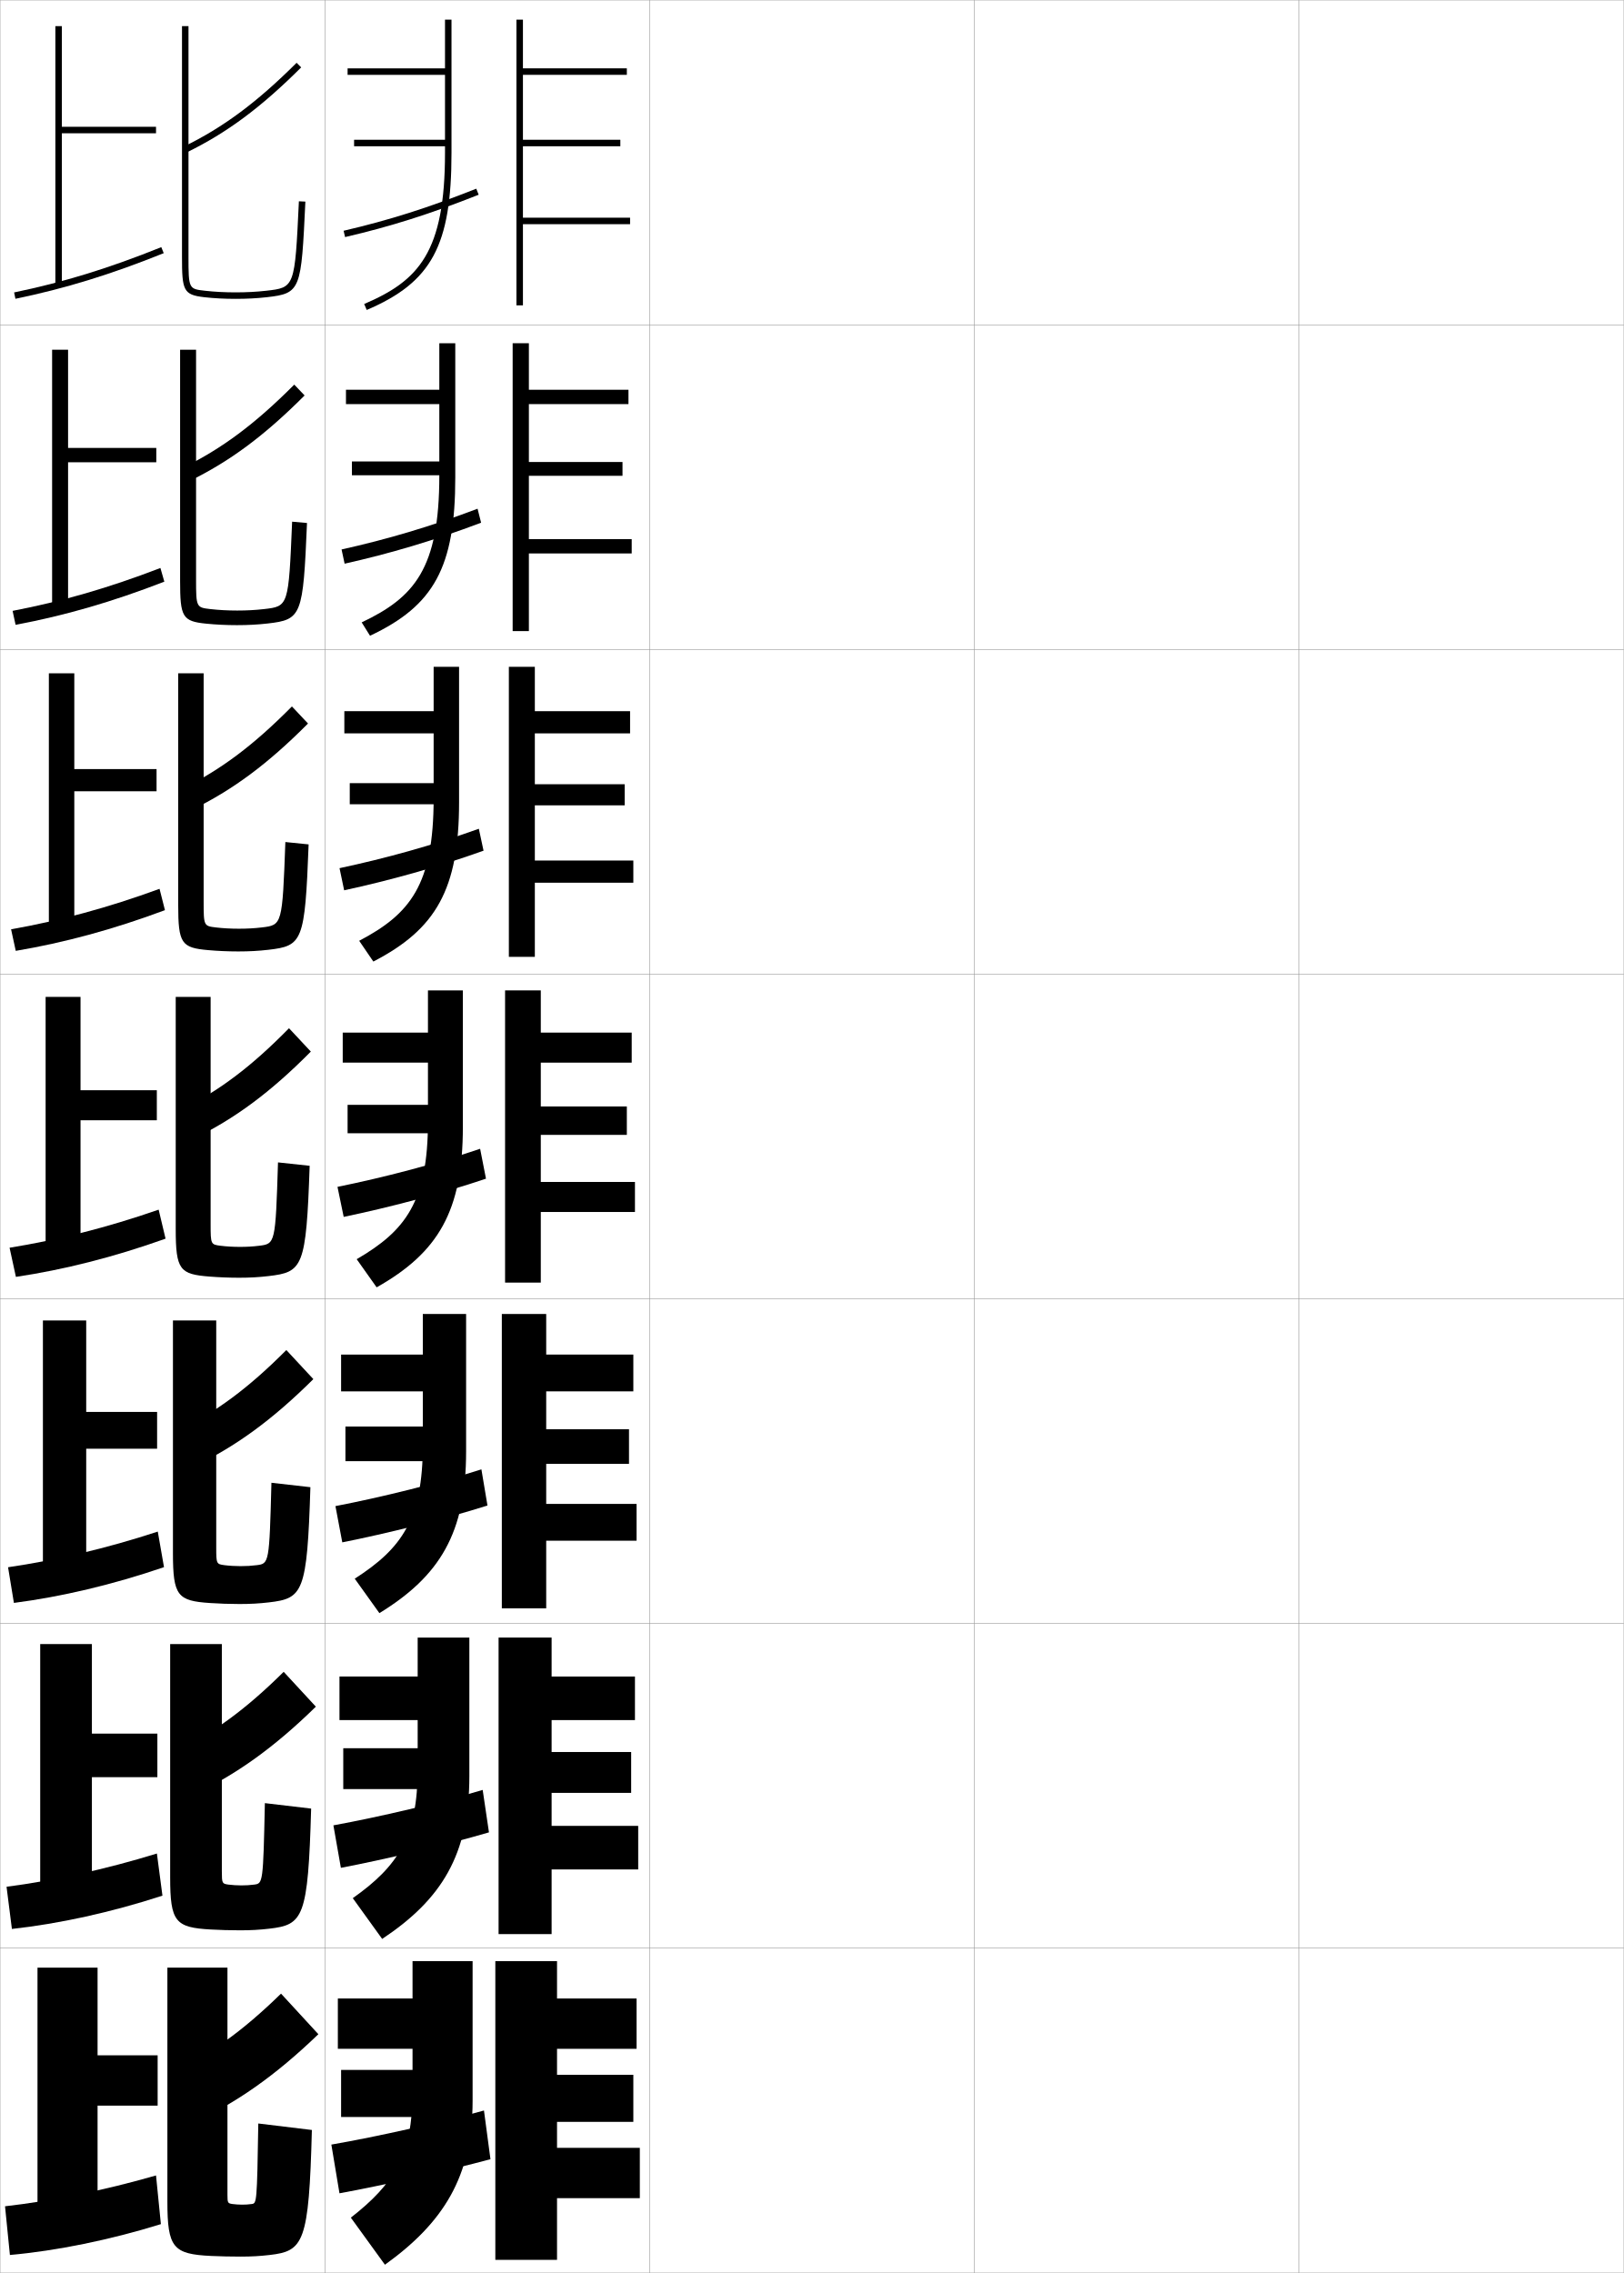
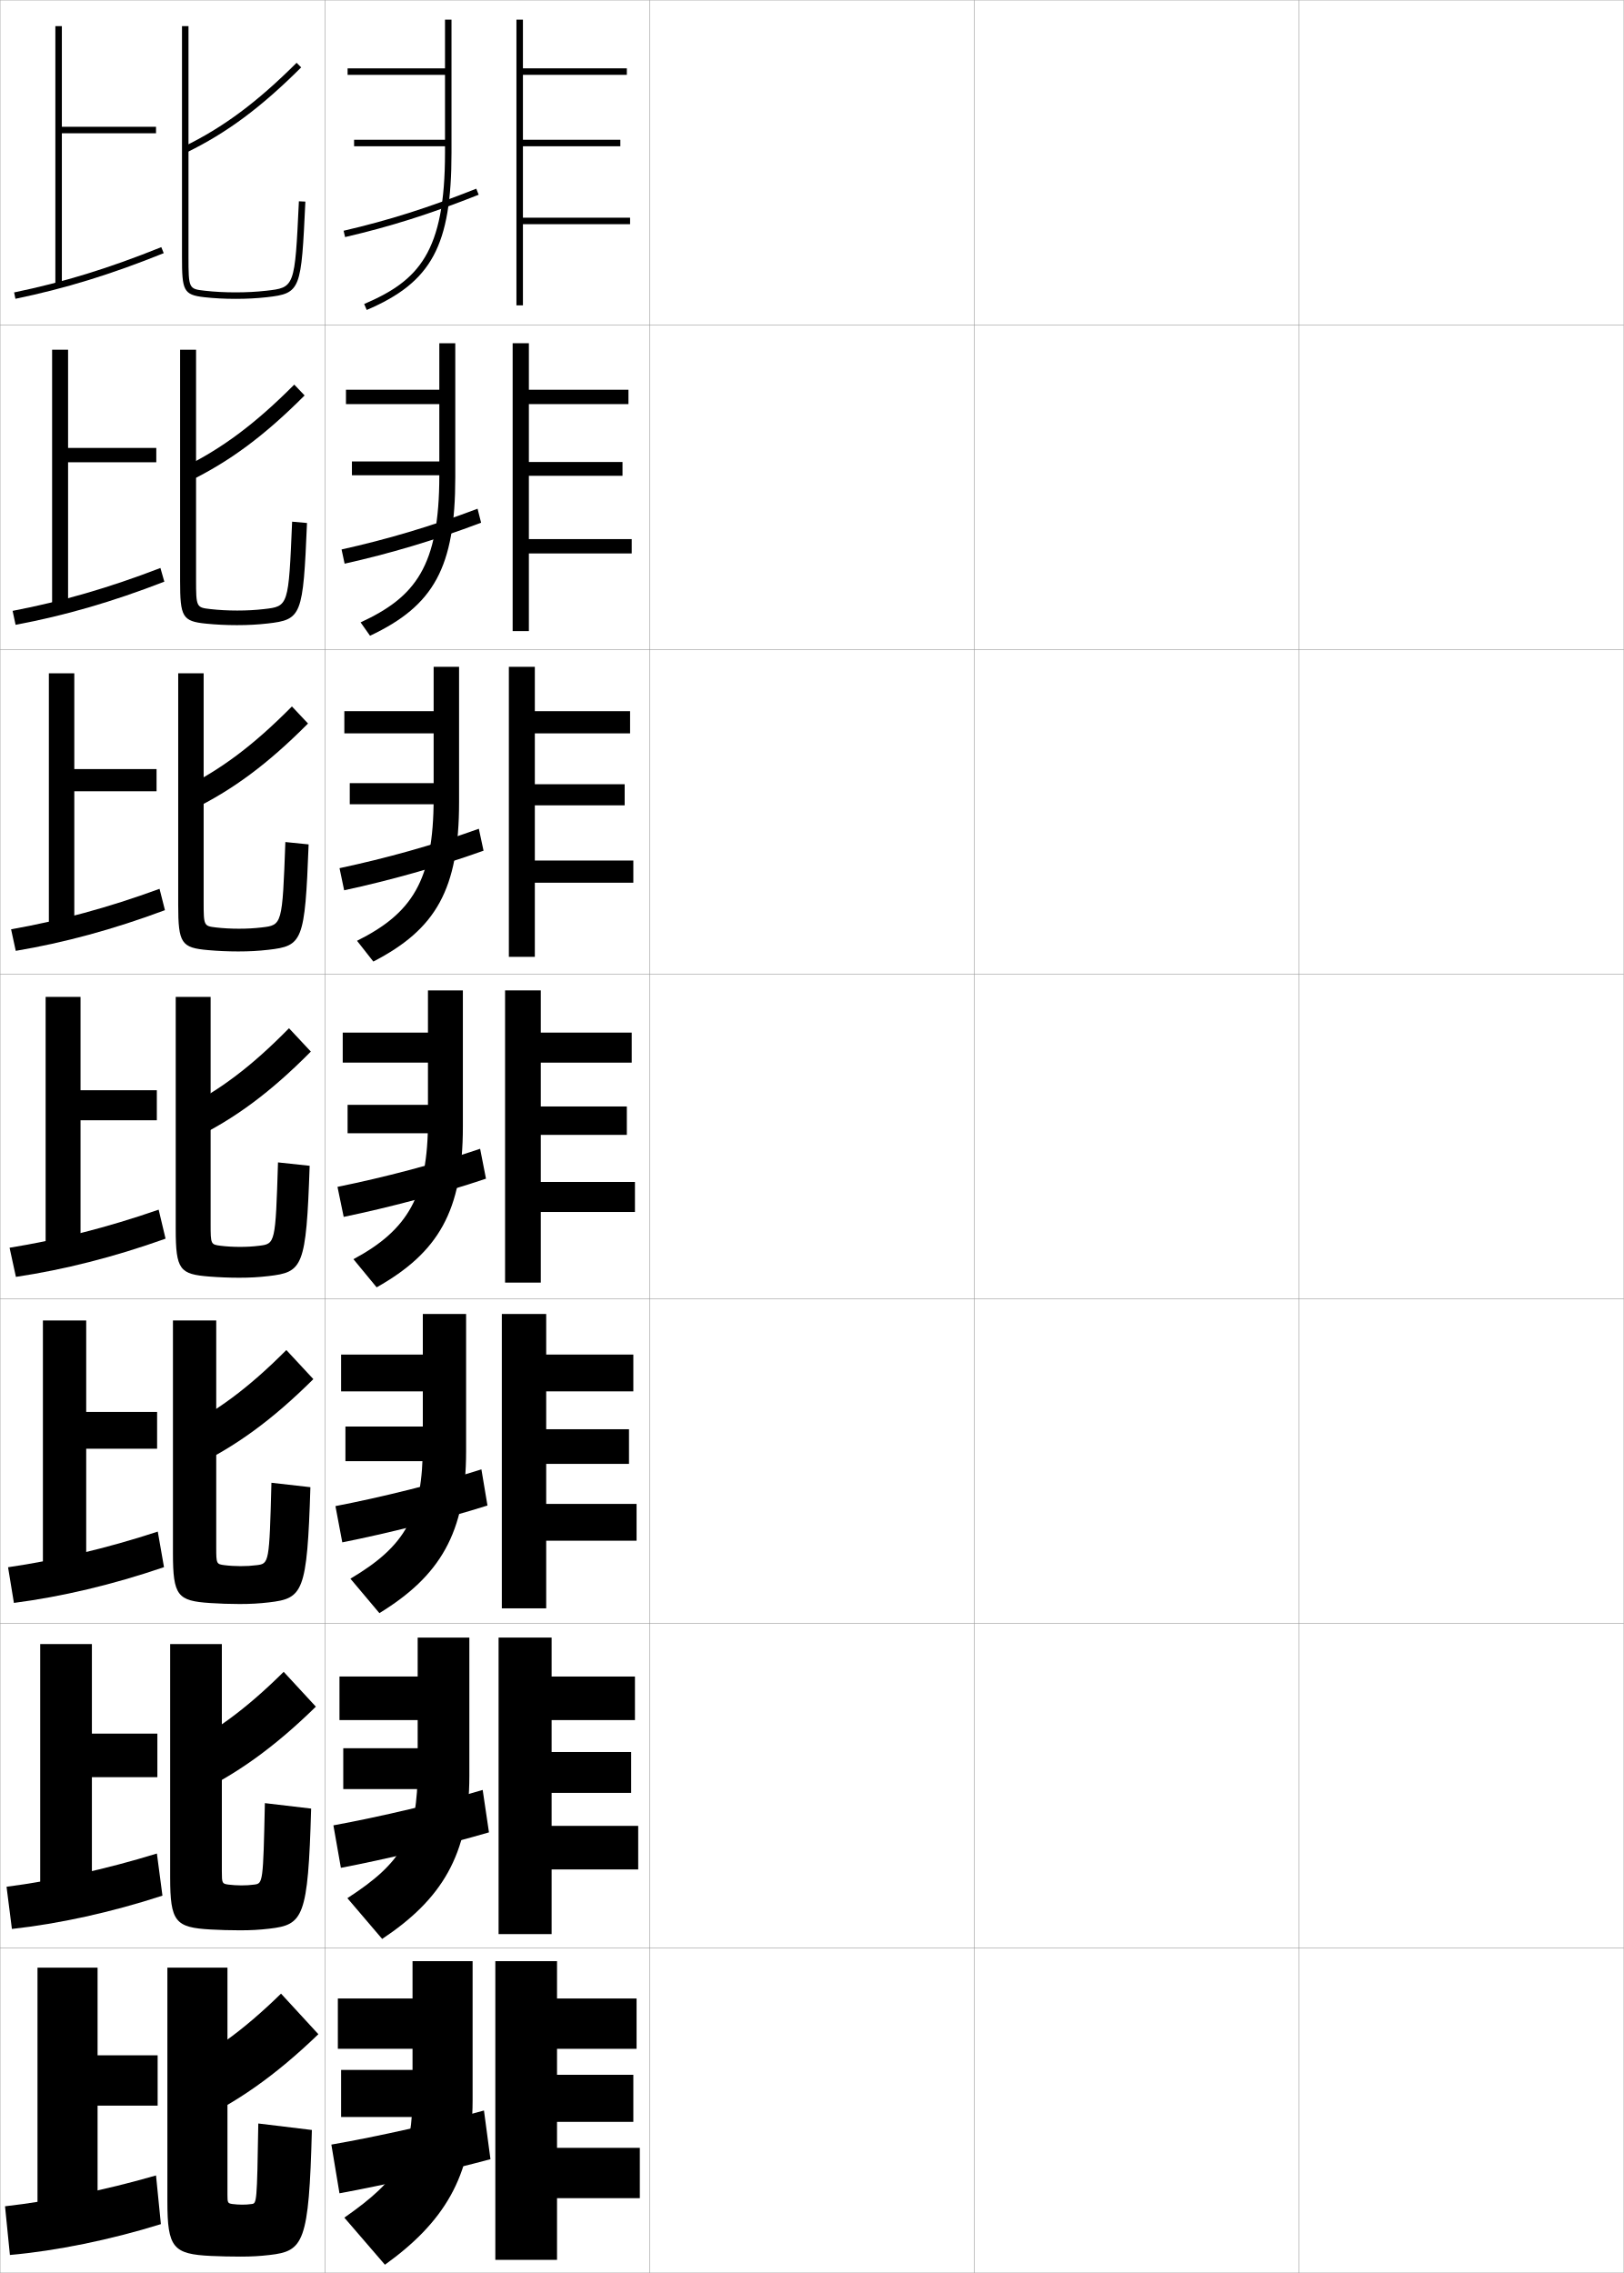
<svg xmlns="http://www.w3.org/2000/svg" width="500.1" height="700.1" viewBox="0 0 500.1 700.1" overflow="visible" enable-background="new 0 0 500.1 700.1" xml:space="preserve">
  <g id="glyphs">
    <g>
      <rect x="0.05" y="0.05" fill="none" stroke="#999999" stroke-width="0.1" width="100" height="100" />
      <rect x="0.05" y="100.05" fill="none" stroke="#999999" stroke-width="0.1" width="100" height="100" />
      <rect x="0.05" y="200.05" fill="none" stroke="#999999" stroke-width="0.1" width="100" height="100" />
      <rect x="0.05" y="300.05" fill="none" stroke="#999999" stroke-width="0.1" width="100" height="100" />
      <rect x="0.05" y="400.05" fill="none" stroke="#999999" stroke-width="0.1" width="100" height="100" />
      <rect x="0.05" y="500.05" fill="none" stroke="#999999" stroke-width="0.1" width="100" height="100" />
      <rect x="0.05" y="600.05" fill="none" stroke="#999999" stroke-width="0.1" width="100" height="100" />
      <rect x="100.05" y="0.05" fill="none" stroke="#999999" stroke-width="0.1" width="100" height="100" />
      <rect x="100.05" y="100.05" fill="none" stroke="#999999" stroke-width="0.1" width="100" height="100" />
      <rect x="100.05" y="200.05" fill="none" stroke="#999999" stroke-width="0.1" width="100" height="100" />
      <rect x="100.05" y="300.05" fill="none" stroke="#999999" stroke-width="0.1" width="100" height="100" />
      <rect x="100.05" y="400.05" fill="none" stroke="#999999" stroke-width="0.1" width="100" height="100" />
      <rect x="100.05" y="500.05" fill="none" stroke="#999999" stroke-width="0.1" width="100" height="100" />
      <rect x="100.05" y="600.05" fill="none" stroke="#999999" stroke-width="0.1" width="100" height="100" />
      <rect x="200.05" y="0.05" fill="none" stroke="#999999" stroke-width="0.1" width="100" height="100" />
      <rect x="200.05" y="100.05" fill="none" stroke="#999999" stroke-width="0.1" width="100" height="100" />
      <rect x="200.05" y="200.05" fill="none" stroke="#999999" stroke-width="0.1" width="100" height="100" />
      <rect x="200.05" y="300.05" fill="none" stroke="#999999" stroke-width="0.1" width="100" height="100" />
      <rect x="200.05" y="400.05" fill="none" stroke="#999999" stroke-width="0.1" width="100" height="100" />
      <rect x="200.05" y="500.05" fill="none" stroke="#999999" stroke-width="0.1" width="100" height="100" />
      <rect x="200.05" y="600.05" fill="none" stroke="#999999" stroke-width="0.1" width="100" height="100" />
      <rect x="300.05" y="0.05" fill="none" stroke="#999999" stroke-width="0.1" width="100" height="100" />
      <rect x="300.05" y="100.05" fill="none" stroke="#999999" stroke-width="0.1" width="100" height="100" />
      <rect x="300.05" y="200.05" fill="none" stroke="#999999" stroke-width="0.1" width="100" height="100" />
      <rect x="300.05" y="300.05" fill="none" stroke="#999999" stroke-width="0.1" width="100" height="100" />
      <rect x="300.05" y="400.05" fill="none" stroke="#999999" stroke-width="0.1" width="100" height="100" />
      <rect x="300.05" y="500.05" fill="none" stroke="#999999" stroke-width="0.1" width="100" height="100" />
      <rect x="300.05" y="600.05" fill="none" stroke="#999999" stroke-width="0.1" width="100" height="100" />
      <rect x="400.05" y="0.05" fill="none" stroke="#999999" stroke-width="0.1" width="100" height="100" />
      <rect x="400.05" y="100.05" fill="none" stroke="#999999" stroke-width="0.1" width="100" height="100" />
      <rect x="400.05" y="200.05" fill="none" stroke="#999999" stroke-width="0.1" width="100" height="100" />
      <rect x="400.05" y="300.05" fill="none" stroke="#999999" stroke-width="0.1" width="100" height="100" />
      <rect x="400.05" y="400.05" fill="none" stroke="#999999" stroke-width="0.1" width="100" height="100" />
      <rect x="400.05" y="500.05" fill="none" stroke="#999999" stroke-width="0.1" width="100" height="100" />
      <rect x="400.05" y="600.05" fill="none" stroke="#999999" stroke-width="0.1" width="100" height="100" />
    </g>
    <g>
      <g>
        <polygon points="48.05,39.05 19.05,39.05 19.05,8.05 17.05,8.05        17.05,88.05 19.05,88.05 19.05,41.05 48.05,41.05 " />
        <path d="M4.348,90.07l0.404,1.959c15.333-3.168,29.419-7.501,45.672-14.052       l-0.748-1.855C33.538,82.626,19.559,86.928,4.348,90.07z" />
      </g>
      <g>
        <polygon points="48.133,137.966 20.966,137.966 20.966,107.716 16.049,107.716        16.049,187.716 20.966,187.716 20.966,142.383 48.133,142.383 " />
        <path d="M50.611,179.156l-1.207-4.212c-16.057,6.175-30.471,10.319-45.523,13.207       l0.92,4.3C19.959,189.598,34.467,185.423,50.611,179.156z" />
      </g>
      <g>
        <polygon points="48.216,236.883 22.883,236.883 22.883,207.383 15.05,207.383        15.05,287.383 22.883,287.383 22.883,243.717 48.216,243.717 " />
        <path d="M50.8,280.335l-1.667-6.57c-15.976,5.847-30.824,9.833-45.719,12.465       l1.437,6.64C19.835,290.335,34.765,286.318,50.8,280.335z" />
      </g>
      <g>
        <polygon points="48.3,335.8 24.8,335.8 24.8,307.05 14.05,307.05        14.05,387.05 24.8,387.05 24.8,345.05 48.3,345.05 " />
        <path d="M50.987,381.514l-2.125-8.928c-15.895,5.519-31.178,9.347-45.914,11.724       l1.953,8.98C19.71,391.072,35.062,387.214,50.987,381.514z" />
      </g>
      <g>
        <polygon points="48.383,434.883 26.549,434.883 26.549,406.716 13.216,406.716        13.216,486.716 26.549,486.716 26.549,446.216 48.383,446.216 " />
        <path d="M50.508,482.692l-1.917-10.952c-15.814,5.19-31.532,8.86-46.109,10.982       l1.802,10.987C18.917,491.809,34.692,488.109,50.508,482.692z" />
      </g>
      <g>
        <polygon points="48.467,533.967 28.3,533.967 28.3,506.383 12.383,506.383        12.383,586.383 28.3,586.383 28.3,547.383 48.467,547.383 " />
        <path d="M50.029,583.871l-1.708-12.976c-15.734,4.862-31.886,8.373-46.305,10.241       l1.651,12.993C18.126,592.546,34.323,589.005,50.029,583.871z" />
      </g>
      <g>
        <polygon points="48.55,633.05 30.05,633.05 30.05,606.05 11.55,606.05        11.55,686.05 30.05,686.05 30.05,648.55 48.55,648.55 " />
        <path d="M49.55,685.05l-1.5-15c-15.653,4.534-32.24,7.887-46.5,9.5l1.5,15       C17.334,693.283,33.953,689.9,49.55,685.05z" />
      </g>
    </g>
    <g>
      <g>
        <path d="M56.612,45.15l0.875,1.799C69.827,40.943,80.375,33.11,92.756,20.758       L91.344,19.342C79.128,31.528,68.741,39.247,56.612,45.15z" />
        <path d="M56.05,8.05v71c0,10.397,0.383,11.765,6.889,12.494       c2.99,0.336,6.224,0.506,9.611,0.506c3.43,0,6.573-0.166,9.611-0.506       c10.551-1.181,10.602-2.242,11.888-29.447l-1.998-0.094       c-1.256,26.562-1.256,26.562-10.112,27.553c-2.964,0.332-6.035,0.494-9.389,0.494       c-3.313,0-6.472-0.166-9.389-0.494c-5.016-0.562-5.111-0.572-5.111-10.506v-71       H56.05z" />
      </g>
      <g>
        <path d="M56.349,144.052l1.902,4.162c12.454-6.052,23.159-13.99,35.558-26.412       l-3.185-3.339C78.587,130.556,68.346,138.188,56.349,144.052z" />
        <path d="M73.05,188.05c2.951,0,5.615-0.143,8.239-0.445       c7.556-0.861,7.583-0.892,8.678-26.927l4.582,0.411       c-1.215,28.595-1.6,29.758-12.155,30.956       c-3.017,0.342-6.022,0.505-9.427,0.505c-3.282,0-6.516-0.16-9.428-0.455       c-7.394-0.725-8.072-2.068-8.072-13.212v-71.167h4.916v70.667       c0,8.688,0.083,8.72,4.427,9.222C67.347,187.898,70.178,188.05,73.05,188.05z       " />
      </g>
      <g>
        <path d="M56.085,242.954l2.93,6.525c12.569-6.098,23.431-14.142,35.846-26.631       l-4.957-5.262C78.046,229.583,67.95,237.13,56.085,242.954z" />
        <path d="M73.55,286.05c2.549,0,4.806-0.124,7.091-0.396       c6.254-0.732,6.309-0.793,7.243-26.301l7.166,0.728       c-1.143,29.985-1.862,31.249-12.423,32.465       c-2.996,0.345-5.864,0.504-9.243,0.504c-3.176,0-6.41-0.149-9.243-0.404       c-8.281-0.719-9.257-2.04-9.257-13.929v-71.333h7.833v70.333       c0,7.443,0.069,7.496,3.743,7.938C68.615,285.913,71.12,286.05,73.55,286.05z" />
      </g>
      <g>
        <path d="M55.64,341.855l3.957,8.889c12.684-6.144,23.703-14.294,36.135-26.852       l-6.729-7.186C77.323,328.61,67.372,336.071,55.64,341.855z" />
        <path d="M73.868,384.05c2.146,0,3.996-0.104,5.941-0.347       c4.953-0.604,5.035-0.694,5.809-25.676l9.75,1.045       c-1.071,31.375-2.125,32.74-12.691,33.974c-2.975,0.348-5.705,0.504-9.059,0.504       c-3.07,0-6.305-0.139-9.059-0.354c-9.169-0.714-10.441-2.011-10.441-14.646       v-71.5h10.75v70c0,6.197,0.057,6.272,3.059,6.653       C69.702,383.928,71.88,384.05,73.868,384.05z" />
      </g>
      <g>
        <path d="M54.609,440.754l4.805,11.092c12.998-6.174,24.373-14.429,37.09-27.067       l-8.319-8.957C76.416,427.646,66.41,435.021,54.609,440.754z" />
        <path d="M74.095,482.383c1.801,0,3.299-0.086,4.961-0.298       c3.803-0.473,3.893-0.585,4.539-25.384l12,1.363       c-1.015,32.521-2.272,34.261-12.794,35.482       c-3.008,0.35-5.655,0.503-9.039,0.503c-3.019,0-6.31-0.117-9.039-0.303       c-10.024-0.661-11.461-2.174-11.461-15.364v-71.667h13.333v70.001       c0,4.943,0.075,5.043,2.539,5.368C70.585,482.275,72.492,482.383,74.095,482.383z" />
      </g>
      <g>
        <path d="M53.58,539.651l5.653,13.297c13.311-6.206,25.042-14.565,38.045-27.284       l-9.91-10.729C75.51,526.68,65.448,533.973,53.58,539.651z" />
        <path d="M74.323,580.717c1.457,0,2.603-0.067,3.98-0.249       c2.652-0.342,2.751-0.476,3.27-25.092l14.25,1.682       c-0.958,33.666-2.419,35.781-12.897,36.991       c-3.042,0.352-5.605,0.501-9.02,0.501c-2.968,0-6.314-0.095-9.02-0.251       c-10.88-0.609-12.48-2.339-12.48-16.082v-71.834h15.917v70       c0,3.69,0.094,3.815,2.02,4.085C71.469,580.624,73.105,580.717,74.323,580.717z" />
      </g>
      <g>
        <path d="M52.55,638.55l6.5,15.5c13.625-6.236,25.713-14.7,39-27.5l-11.5-12.5       C74.604,625.715,64.486,632.924,52.55,638.55z" />
        <path d="M74.55,679.05c1.111,0,1.906-0.048,3-0.2       c1.502-0.211,1.609-0.366,2-24.8l16.5,2c-0.9,34.812-2.566,37.302-13,38.5       c-3.075,0.354-5.555,0.5-9,0.5c-2.917,0-6.319-0.073-9-0.2       c-11.735-0.557-13.5-2.502-13.5-16.8v-72h18.5v70c0,2.437,0.112,2.586,1.5,2.8       C72.353,678.972,73.718,679.05,74.55,679.05z" />
      </g>
    </g>
    <g>
      <g>
        <path d="M137.05,6.05v15h-30v2h30v24c0,30.58-8.027,39.386-24.893,46.58l0.785,1.84       c20.008-8.535,26.107-19.849,26.107-48.42v-41H137.05z" />
        <rect x="109.05" y="43.05" width="29" height="2" />
        <path d="M105.823,71.076l0.453,1.947c14.163-3.299,26.082-7.078,41.142-13.044       l-0.736-1.859C131.72,64.047,119.883,67.801,105.823,71.076z" />
        <polygon points="194.05,67.05 161.05,67.05 161.05,45.05 191.05,45.05        191.05,43.05 161.05,43.05 161.05,23.05 193.05,23.05 193.05,21.05        161.05,21.05 161.05,6.05 159.05,6.05 159.05,94.05 161.05,94.05        161.05,69.05 194.05,69.05 " />
      </g>
      <g>
-         <path d="M135.299,105.716v14.333h-28.75v4.417h28.75v22       c0,28.662-7.647,37.514-23.911,45.233l2.571,4.117       c19.65-9.253,26.256-21.043,26.256-48.767v-41.333H135.299z" />
+         <path d="M135.299,105.716v14.333h-28.75v4.417h28.75v22       c0,28.032-7.396,37.431-24.244,45.233l2.904,4.117       c19.65-9.253,26.256-21.043,26.256-48.767v-41.333H135.299z" />
        <rect x="108.383" y="142.133" width="28.5" height="4.25" />
        <path d="M105.194,169.239l0.94,4.381c13.999-3.146,27.323-7.065,42.035-12.62       l-1.092-4.309C132.451,162.225,119.278,166.099,105.194,169.239z" />
        <polygon points="194.549,166.049 162.883,166.049 162.883,146.549 191.716,146.549        191.716,142.299 162.883,142.299 162.883,124.466 193.55,124.466 193.55,120.049        162.883,120.049 162.883,105.716 157.883,105.716 157.883,194.383 162.883,194.383        162.883,170.466 194.549,170.466 " />
      </g>
      <g>
-         <path d="M133.55,205.383v13.667h-27.5v6.833h27.5v20       c0,26.743-7.268,35.643-22.928,43.887l4.356,6.393       c19.292-9.972,26.405-22.237,26.405-49.113v-41.667H133.55z" />
+         <path d="M133.55,205.383v13.667h-27.5v6.833h27.5v20       c0,25.483-6.764,35.475-23.595,43.887l5.023,6.393       c19.292-9.972,26.405-22.237,26.405-49.113v-41.667H133.55z" />
        <rect x="107.717" y="241.216" width="28" height="6.5" />
        <path d="M104.565,267.401l1.426,6.815c13.836-2.993,28.564-7.051,42.928-12.195       l-1.448-6.757C133.182,260.403,118.674,264.398,104.565,267.401z" />
        <polygon points="195.05,265.05 164.716,265.05 164.716,248.05 192.383,248.05        192.383,241.55 164.716,241.55 164.716,225.883 194.05,225.883 194.05,219.05        164.716,219.05 164.716,205.383 156.716,205.383 156.716,294.716 164.716,294.716        164.716,271.883 195.05,271.883 " />
      </g>
      <g>
-         <path d="M131.8,305.05v13h-26.25v9.25h26.25v18c0,24.824-6.888,33.771-21.946,42.54       l6.143,8.67c18.935-10.69,26.554-23.431,26.554-49.46v-42H131.8z" />
+         <path d="M131.8,305.05v13h-26.25v9.25h26.25v18c0,22.935-6.132,33.521-22.946,42.54       l7.143,8.67c18.935-10.69,26.554-23.431,26.554-49.46v-42H131.8z" />
        <rect x="107.05" y="340.3" width="27.5" height="8.75" />
        <path d="M103.937,365.563l1.913,9.249c13.672-2.841,29.805-7.038,43.82-11.771       l-1.804-9.206C133.913,358.582,118.07,362.696,103.937,365.563z" />
        <polygon points="195.55,364.05 166.55,364.05 166.55,349.55 193.05,349.55        193.05,340.8 166.55,340.8 166.55,327.3 194.55,327.3 194.55,318.05        166.55,318.05 166.55,305.05 155.55,305.05 155.55,395.05 166.55,395.05        166.55,373.3 195.55,373.3 " />
      </g>
      <g>
-         <path d="M130.216,404.717v12.499h-25.167v11.334h25.167v16.5       c0,22.906-6.508,31.9-20.964,41.193l7.595,10.613       c18.577-11.409,26.702-24.625,26.702-49.807v-42.333H130.216z" />
+         <path d="M130.216,404.717v12.499h-25.167v11.334h25.167v16.5       c0,21.787-5.323,31.146-22.297,41.193l8.928,10.613       c18.577-11.409,26.702-24.625,26.702-49.807v-42.333H130.216z" />
        <rect x="106.383" y="439.383" width="27" height="10.667" />
        <path d="M103.307,463.892l2.109,11.166c13.508-2.688,31.046-7.024,44.714-11.348       l-1.87-11.137C134.644,456.927,117.466,461.161,103.307,463.892z" />
        <polygon points="196.049,463.216 168.216,463.216 168.216,450.883 193.716,450.883        193.716,440.216 168.216,440.216 168.216,428.55 195.05,428.55 195.05,417.216        168.216,417.216 168.216,404.717 154.55,404.717 154.55,495.383 168.216,495.383        168.216,474.55 196.049,474.55 " />
      </g>
      <g>
-         <path d="M128.633,504.383v12h-24.083v13.417h24.083v15       c0,20.987-6.128,30.028-19.982,39.847l9.048,12.557       c18.219-12.127,26.851-25.818,26.851-50.153v-42.667H128.633z" />
+         <path d="M128.633,504.383v12h-24.083v13.417h24.083v15       c0,20.639-4.513,28.773-21.649,39.847l10.714,12.557       c18.219-12.127,26.851-25.818,26.851-50.153v-42.667H128.633z" />
        <rect x="105.716" y="538.467" width="26.5" height="12.583" />
        <path d="M102.679,562.221l2.304,13.083c13.345-2.536,32.287-7.012,45.607-10.924       l-1.935-13.068C135.375,555.272,116.862,559.626,102.679,562.221z" />
        <polygon points="196.55,562.383 169.883,562.383 169.883,552.217 194.383,552.217        194.383,539.633 169.883,539.633 169.883,529.8 195.55,529.8 195.55,516.383        169.883,516.383 169.883,504.383 153.55,504.383 153.55,595.717 169.883,595.717        169.883,575.8 196.55,575.8 " />
      </g>
      <g>
-         <path d="M127.05,604.05v11.5h-23v15.5h23v13.5c0,19.069-5.748,28.157-19,38.5l10.5,14.5       c17.861-12.845,27-27.013,27-50.5v-43H127.05z" />
+         <path d="M127.05,604.05v11.5h-23v15.5h23v13.5c0,19.491-3.704,26.399-21,38.5l12.5,14.5       c17.861-12.845,27-27.013,27-50.5v-43H127.05z" />
        <rect x="105.05" y="637.55" width="26" height="14.5" />
        <path d="M149.05,650.05c-12.944,3.567-32.792,8.041-47,10.5l2.5,15       c13.181-2.384,33.527-6.999,46.5-10.5L149.05,650.05z" />
        <polygon points="197.05,661.55 171.55,661.55 171.55,653.55 195.05,653.55        195.05,639.05 171.55,639.05 171.55,631.05 196.05,631.05 196.05,615.55        171.55,615.55 171.55,604.05 152.55,604.05 152.55,696.05 171.55,696.05        171.55,677.05 197.05,677.05 " />
      </g>
    </g>
  </g>
</svg>
